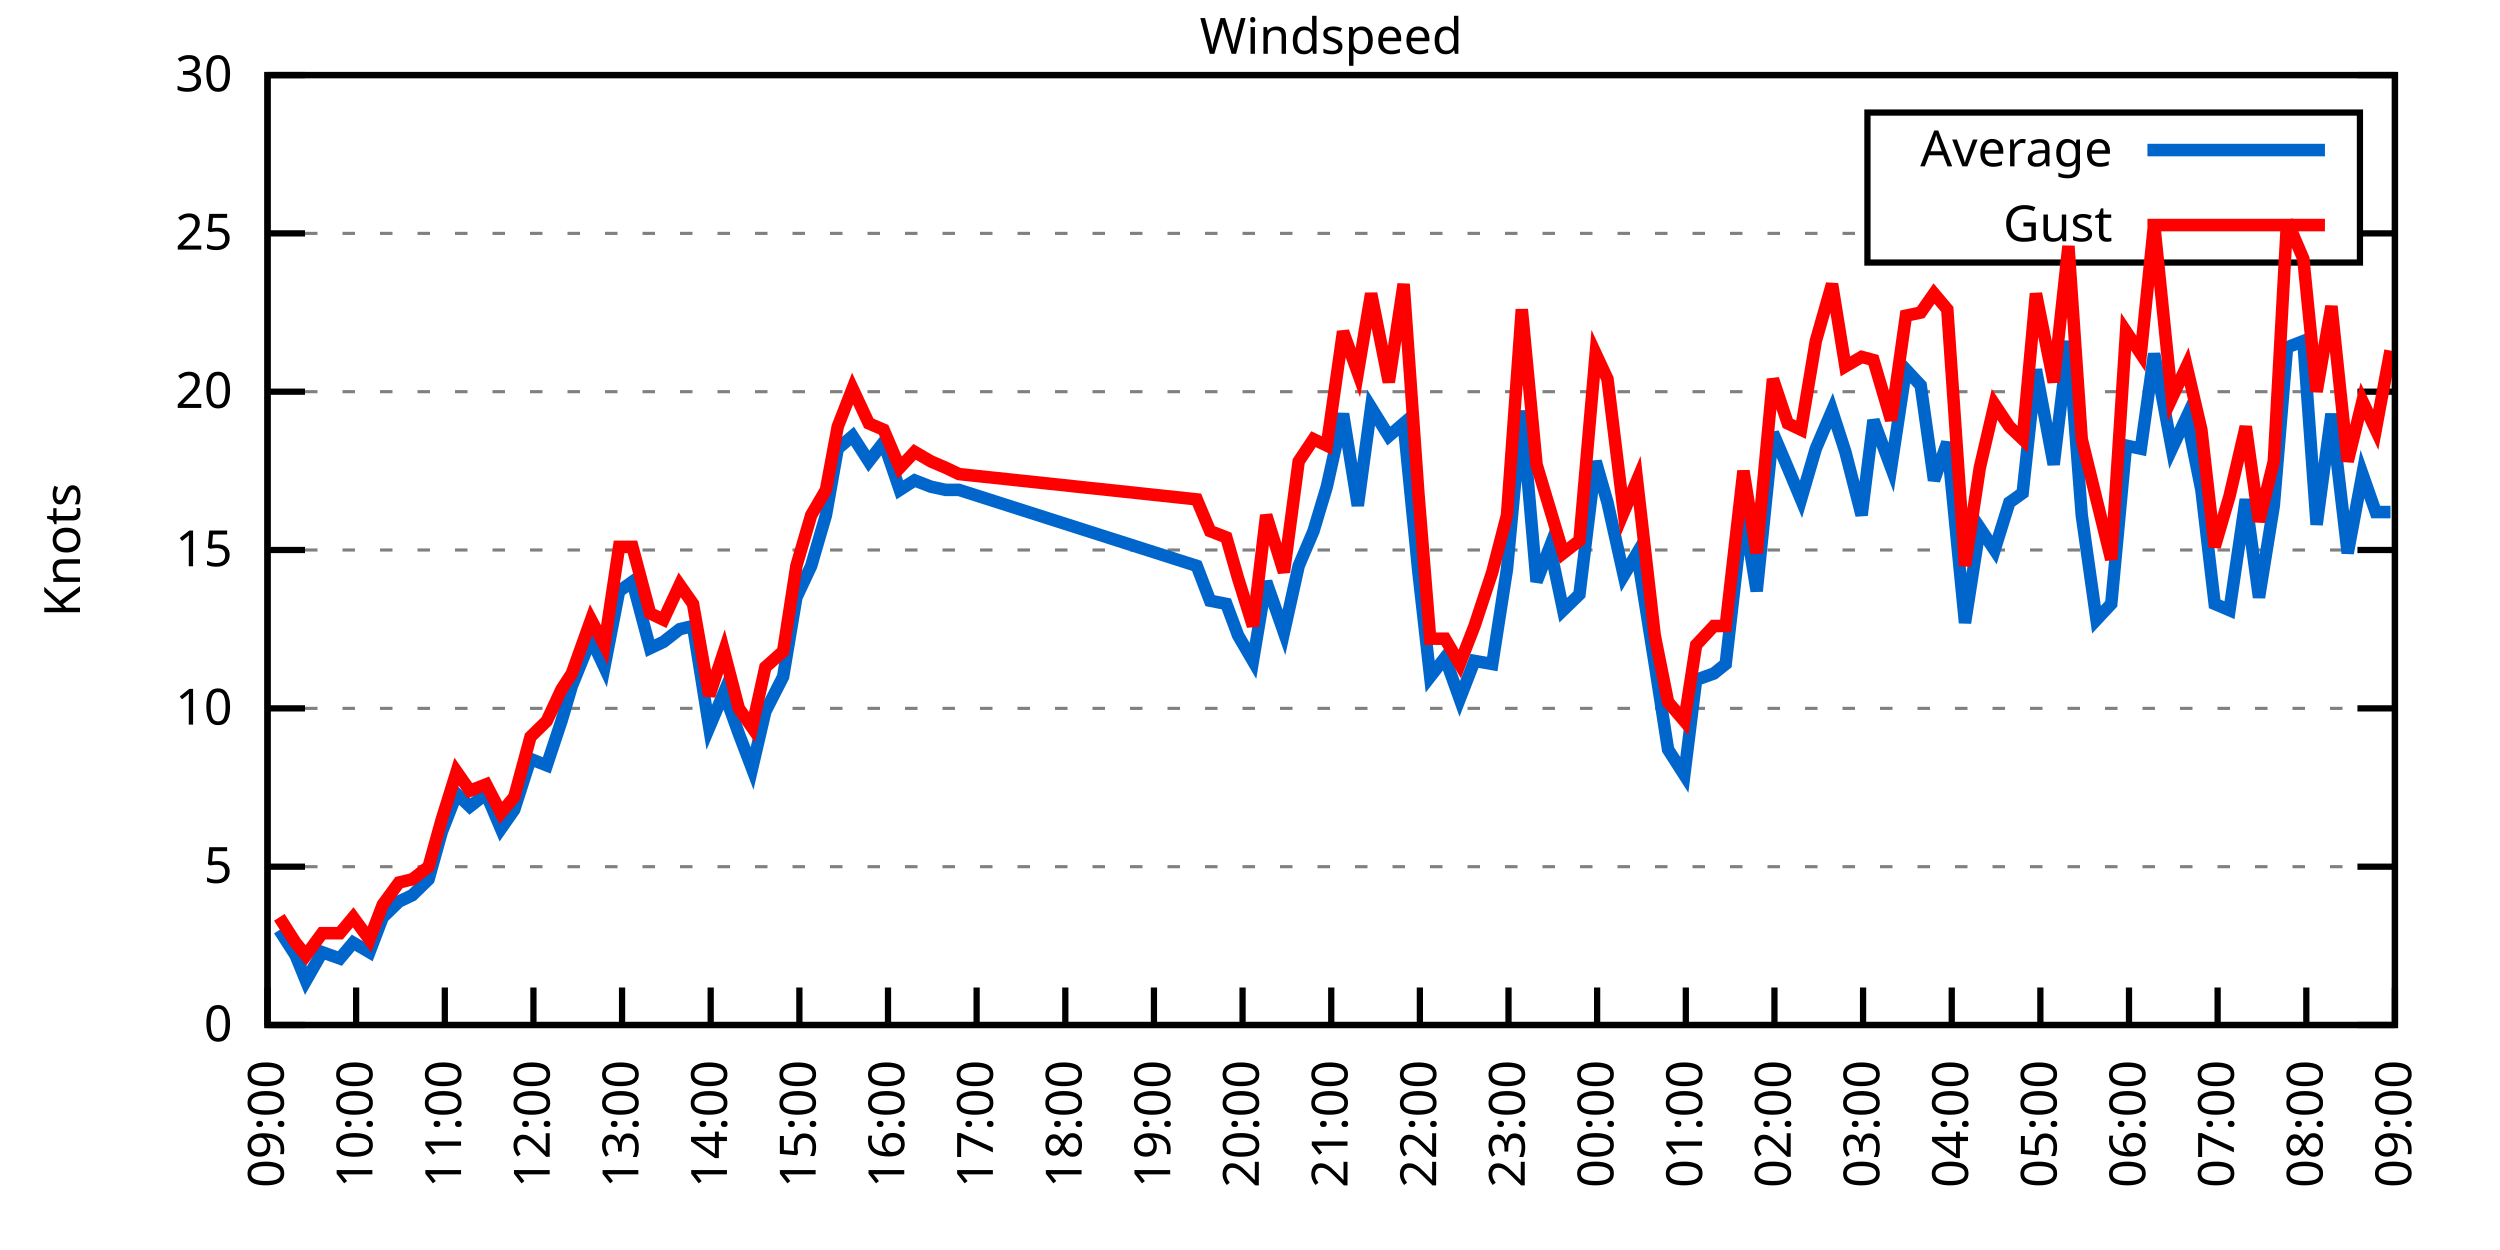
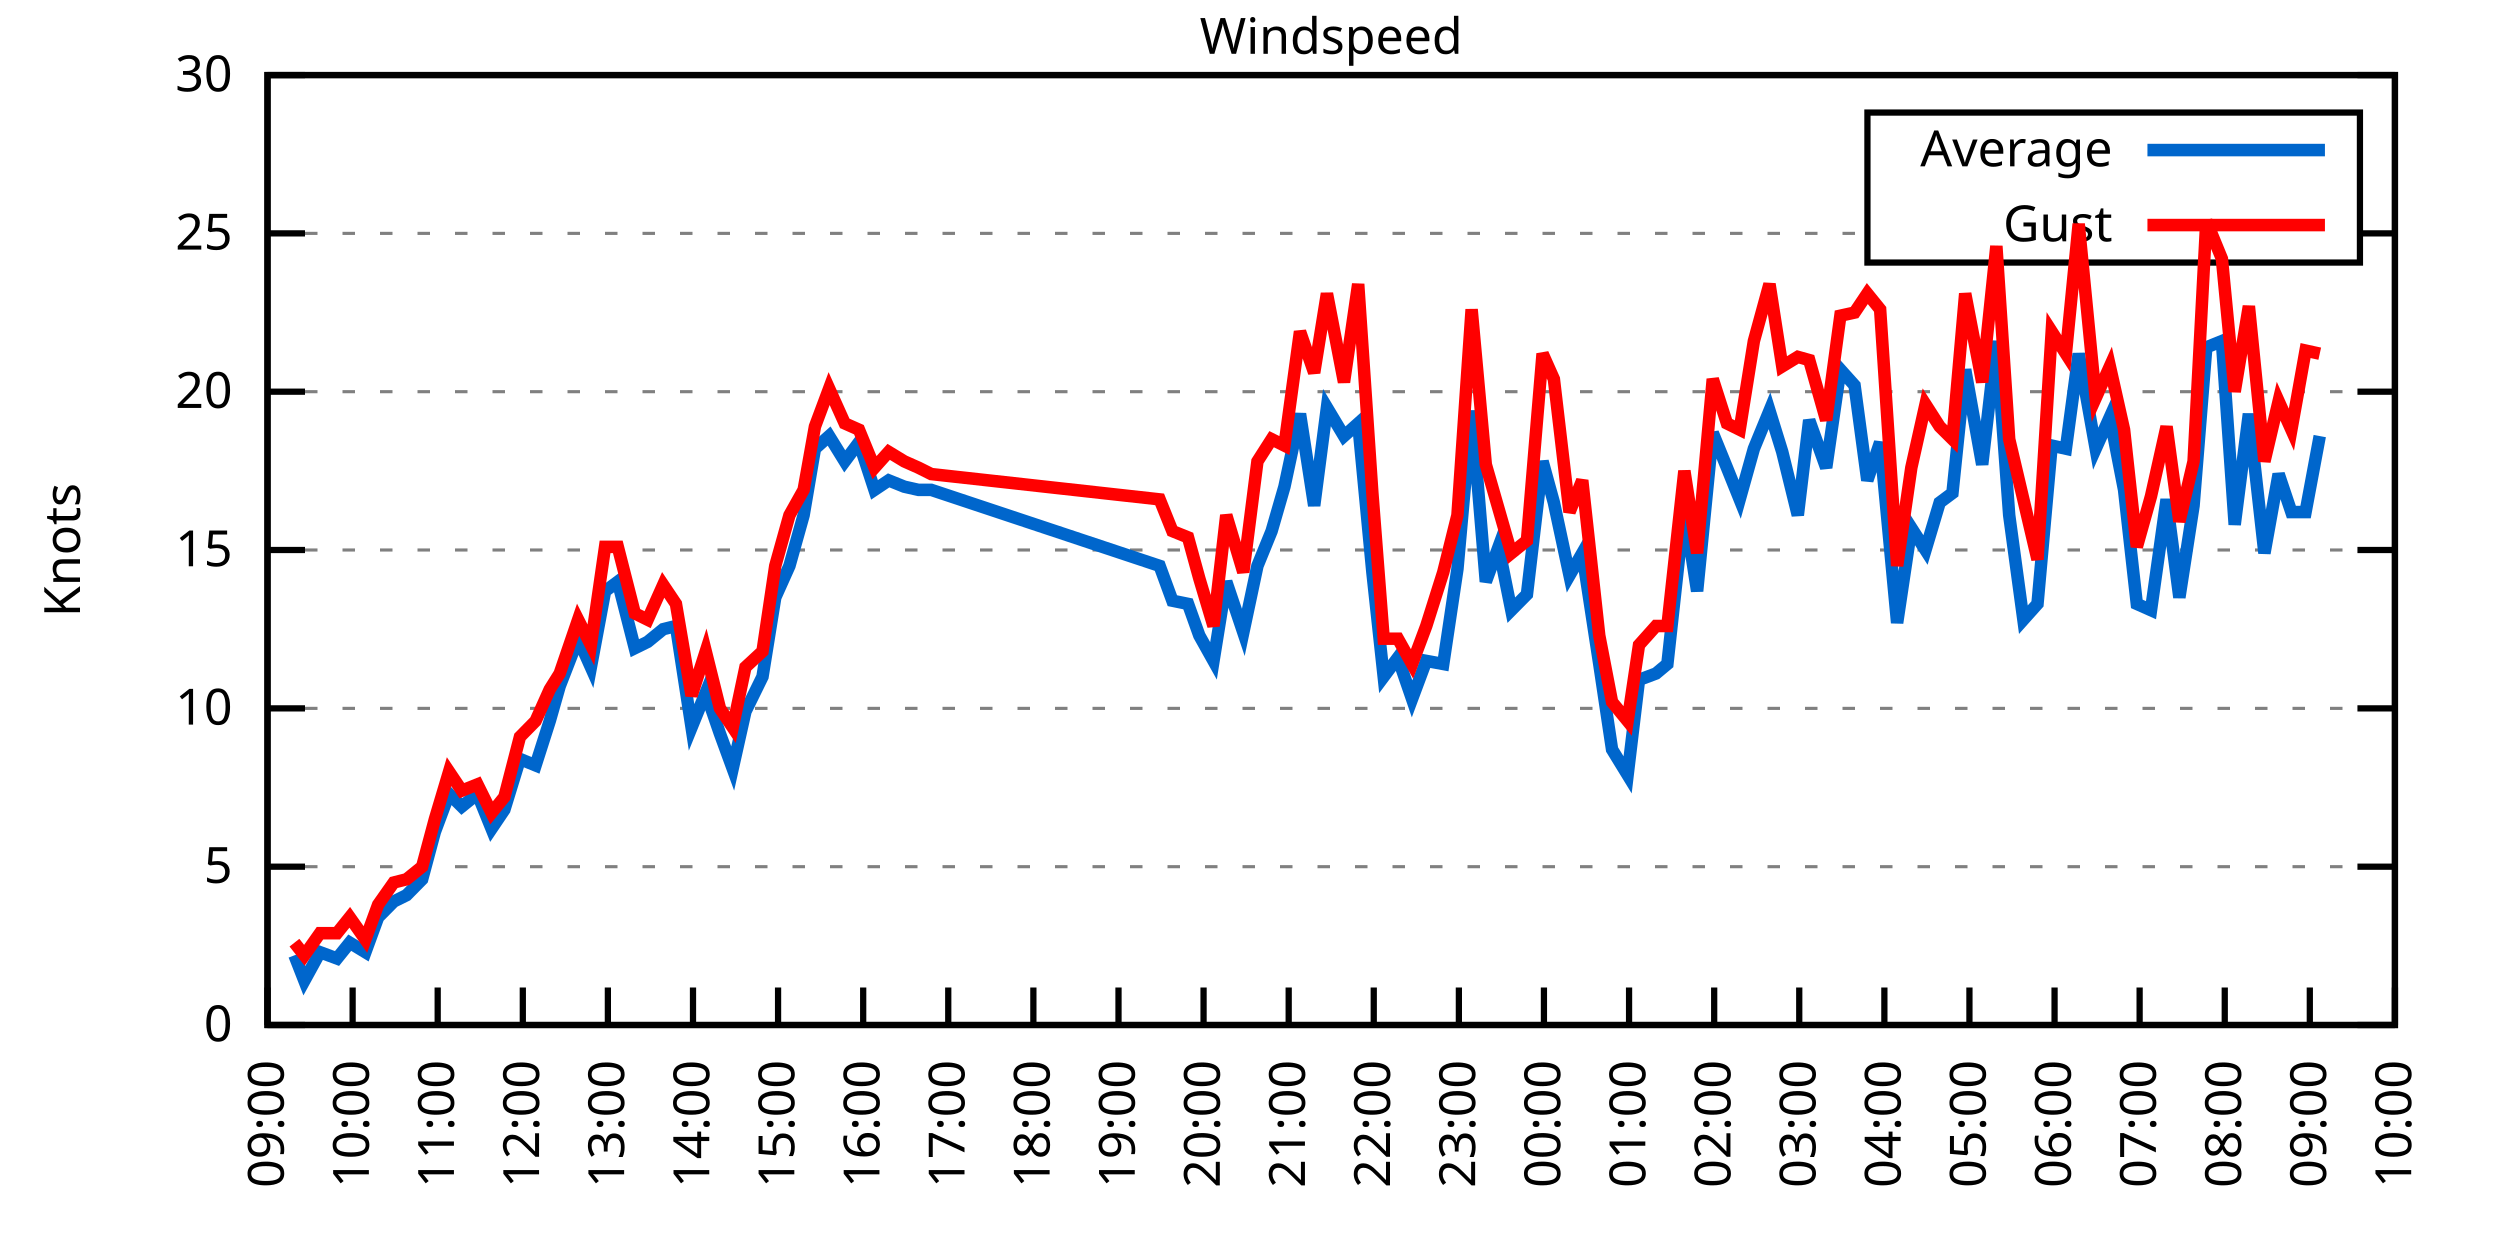
<svg xmlns="http://www.w3.org/2000/svg" xmlns:xlink="http://www.w3.org/1999/xlink" width="400" height="200" viewBox="0 0 400 200">
  <g id="gnuplot_canvas">
    <rect x="0" y="0" width="400" height="200" fill="none" />
    <defs>
      <circle id="gpDot" r="0.5" stroke-width="0.5" stroke="currentColor" />
      <path id="gpPt0" stroke-width="0.333" stroke="currentColor" d="M-1,0 h2 M0,-1 v2" />
      <path id="gpPt1" stroke-width="0.333" stroke="currentColor" d="M-1,-1 L1,1 M1,-1 L-1,1" />
      <path id="gpPt2" stroke-width="0.333" stroke="currentColor" d="M-1,0 L1,0 M0,-1 L0,1 M-1,-1 L1,1 M-1,1 L1,-1" />
      <rect id="gpPt3" stroke-width="0.333" stroke="currentColor" x="-1" y="-1" width="2" height="2" />
      <rect id="gpPt4" stroke-width="0.333" stroke="currentColor" fill="currentColor" x="-1" y="-1" width="2" height="2" />
      <circle id="gpPt5" stroke-width="0.333" stroke="currentColor" cx="0" cy="0" r="1" />
      <use xlink:href="#gpPt5" id="gpPt6" fill="currentColor" stroke="none" />
      <path id="gpPt7" stroke-width="0.333" stroke="currentColor" d="M0,-1.33 L-1.33,0.67 L1.33,0.67 z" />
      <use xlink:href="#gpPt7" id="gpPt8" fill="currentColor" stroke="none" />
      <use xlink:href="#gpPt7" id="gpPt9" stroke="currentColor" transform="rotate(180)" />
      <use xlink:href="#gpPt9" id="gpPt10" fill="currentColor" stroke="none" />
      <use xlink:href="#gpPt3" id="gpPt11" stroke="currentColor" transform="rotate(45)" />
      <use xlink:href="#gpPt11" id="gpPt12" fill="currentColor" stroke="none" />
      <path id="gpPt13" stroke-width="0.333" stroke="currentColor" d="M0,1.330 L1.265,0.411 L0.782,-1.067 L-0.782,-1.076 L-1.265,0.411 z" />
      <use xlink:href="#gpPt13" id="gpPt14" fill="currentColor" stroke="none" />
      <filter id="textbox" filterUnits="objectBoundingBox" x="0" y="0" height="1" width="1">
        <feFlood flood-color="white" flood-opacity="1" result="bgnd" />
        <feComposite in="SourceGraphic" in2="bgnd" operator="atop" />
      </filter>
      <filter id="greybox" filterUnits="objectBoundingBox" x="0" y="0" height="1" width="1">
        <feFlood flood-color="lightgrey" flood-opacity="1" result="grey" />
        <feComposite in="SourceGraphic" in2="grey" operator="atop" />
      </filter>
    </defs>
    <g fill="none" color="white" stroke="currentColor" stroke-width="1.00" stroke-linecap="butt" stroke-linejoin="miter">
</g>
    <g fill="none" color="black" stroke="currentColor" stroke-width="1.00" stroke-linecap="butt" stroke-linejoin="miter">
      <g stroke="none" shape-rendering="crispEdges">
        <polygon fill="rgb(255, 255, 255)" points="42.80,164.00 383.18,164.00 383.18,12.02 42.80,12.02 " />
      </g>
    </g>
    <g fill="none" color="black" stroke="currentColor" stroke-width="1.00" stroke-linecap="butt" stroke-linejoin="miter">
</g>
    <g fill="none" color="black" stroke="black" stroke-width="0.50" stroke-linecap="butt" stroke-linejoin="miter">
</g>
    <g fill="none" color="gray" stroke="currentColor" stroke-width="0.50" stroke-linecap="butt" stroke-linejoin="miter">
      <path stroke="gray" stroke-dasharray="2,4" class="gridline" d="M42.80,164.00 L383.19,164.00  " />
    </g>
    <g fill="none" color="gray" stroke="gray" stroke-width="1.00" stroke-linecap="butt" stroke-linejoin="miter">
</g>
    <g fill="none" color="black" stroke="currentColor" stroke-width="1.00" stroke-linecap="butt" stroke-linejoin="miter">
      <path stroke="black" d="M42.80,164.00 L48.80,164.00 M383.19,164.00 L377.19,164.00  " />
      <g transform="translate(37.20,166.60)" stroke="none" fill="black" font-family="Sans" font-size="8.00" text-anchor="end">
        <text>
          <tspan font-family="Sans"> 0</tspan>
        </text>
      </g>
    </g>
    <g fill="none" color="black" stroke="currentColor" stroke-width="1.00" stroke-linecap="butt" stroke-linejoin="miter">
</g>
    <g fill="none" color="black" stroke="black" stroke-width="0.50" stroke-linecap="butt" stroke-linejoin="miter">
</g>
    <g fill="none" color="gray" stroke="currentColor" stroke-width="0.50" stroke-linecap="butt" stroke-linejoin="miter">
      <path stroke="gray" stroke-dasharray="2,4" class="gridline" d="M42.80,138.67 L383.19,138.67  " />
    </g>
    <g fill="none" color="gray" stroke="gray" stroke-width="1.00" stroke-linecap="butt" stroke-linejoin="miter">
</g>
    <g fill="none" color="black" stroke="currentColor" stroke-width="1.00" stroke-linecap="butt" stroke-linejoin="miter">
      <path stroke="black" d="M42.80,138.67 L48.80,138.67 M383.19,138.67 L377.19,138.67  " />
      <g transform="translate(37.20,141.27)" stroke="none" fill="black" font-family="Sans" font-size="8.00" text-anchor="end">
        <text>
          <tspan font-family="Sans"> 5</tspan>
        </text>
      </g>
    </g>
    <g fill="none" color="black" stroke="currentColor" stroke-width="1.00" stroke-linecap="butt" stroke-linejoin="miter">
</g>
    <g fill="none" color="black" stroke="black" stroke-width="0.50" stroke-linecap="butt" stroke-linejoin="miter">
</g>
    <g fill="none" color="gray" stroke="currentColor" stroke-width="0.50" stroke-linecap="butt" stroke-linejoin="miter">
      <path stroke="gray" stroke-dasharray="2,4" class="gridline" d="M42.80,113.34 L383.19,113.34  " />
    </g>
    <g fill="none" color="gray" stroke="gray" stroke-width="1.00" stroke-linecap="butt" stroke-linejoin="miter">
</g>
    <g fill="none" color="black" stroke="currentColor" stroke-width="1.00" stroke-linecap="butt" stroke-linejoin="miter">
      <path stroke="black" d="M42.80,113.34 L48.80,113.34 M383.19,113.34 L377.19,113.34  " />
      <g transform="translate(37.20,115.94)" stroke="none" fill="black" font-family="Sans" font-size="8.00" text-anchor="end">
        <text>
          <tspan font-family="Sans"> 10</tspan>
        </text>
      </g>
    </g>
    <g fill="none" color="black" stroke="currentColor" stroke-width="1.00" stroke-linecap="butt" stroke-linejoin="miter">
</g>
    <g fill="none" color="black" stroke="black" stroke-width="0.50" stroke-linecap="butt" stroke-linejoin="miter">
</g>
    <g fill="none" color="gray" stroke="currentColor" stroke-width="0.50" stroke-linecap="butt" stroke-linejoin="miter">
      <path stroke="gray" stroke-dasharray="2,4" class="gridline" d="M42.80,88.00 L383.19,88.00  " />
    </g>
    <g fill="none" color="gray" stroke="gray" stroke-width="1.00" stroke-linecap="butt" stroke-linejoin="miter">
</g>
    <g fill="none" color="black" stroke="currentColor" stroke-width="1.00" stroke-linecap="butt" stroke-linejoin="miter">
      <path stroke="black" d="M42.80,88.00 L48.80,88.00 M383.19,88.00 L377.19,88.00  " />
      <g transform="translate(37.20,90.60)" stroke="none" fill="black" font-family="Sans" font-size="8.00" text-anchor="end">
        <text>
          <tspan font-family="Sans"> 15</tspan>
        </text>
      </g>
    </g>
    <g fill="none" color="black" stroke="currentColor" stroke-width="1.00" stroke-linecap="butt" stroke-linejoin="miter">
</g>
    <g fill="none" color="black" stroke="black" stroke-width="0.50" stroke-linecap="butt" stroke-linejoin="miter">
</g>
    <g fill="none" color="gray" stroke="currentColor" stroke-width="0.50" stroke-linecap="butt" stroke-linejoin="miter">
      <path stroke="gray" stroke-dasharray="2,4" class="gridline" d="M42.80,62.67 L383.19,62.67  " />
    </g>
    <g fill="none" color="gray" stroke="gray" stroke-width="1.00" stroke-linecap="butt" stroke-linejoin="miter">
</g>
    <g fill="none" color="black" stroke="currentColor" stroke-width="1.00" stroke-linecap="butt" stroke-linejoin="miter">
      <path stroke="black" d="M42.80,62.67 L48.80,62.67 M383.19,62.67 L377.19,62.67  " />
      <g transform="translate(37.20,65.27)" stroke="none" fill="black" font-family="Sans" font-size="8.00" text-anchor="end">
        <text>
          <tspan font-family="Sans"> 20</tspan>
        </text>
      </g>
    </g>
    <g fill="none" color="black" stroke="currentColor" stroke-width="1.00" stroke-linecap="butt" stroke-linejoin="miter">
</g>
    <g fill="none" color="black" stroke="black" stroke-width="0.50" stroke-linecap="butt" stroke-linejoin="miter">
</g>
    <g fill="none" color="gray" stroke="currentColor" stroke-width="0.50" stroke-linecap="butt" stroke-linejoin="miter">
      <path stroke="gray" stroke-dasharray="2,4" class="gridline" d="M42.80,37.34 L298.79,37.34 M377.59,37.34 L383.19,37.34  " />
    </g>
    <g fill="none" color="gray" stroke="gray" stroke-width="1.00" stroke-linecap="butt" stroke-linejoin="miter">
</g>
    <g fill="none" color="black" stroke="currentColor" stroke-width="1.00" stroke-linecap="butt" stroke-linejoin="miter">
      <path stroke="black" d="M42.80,37.34 L48.80,37.34 M383.19,37.34 L377.19,37.34  " />
      <g transform="translate(37.20,39.94)" stroke="none" fill="black" font-family="Sans" font-size="8.00" text-anchor="end">
        <text>
          <tspan font-family="Sans"> 25</tspan>
        </text>
      </g>
    </g>
    <g fill="none" color="black" stroke="currentColor" stroke-width="1.00" stroke-linecap="butt" stroke-linejoin="miter">
</g>
    <g fill="none" color="black" stroke="black" stroke-width="0.50" stroke-linecap="butt" stroke-linejoin="miter">
</g>
    <g fill="none" color="gray" stroke="currentColor" stroke-width="0.50" stroke-linecap="butt" stroke-linejoin="miter">
      <path stroke="gray" stroke-dasharray="2,4" class="gridline" d="M42.80,12.01 L383.19,12.01  " />
    </g>
    <g fill="none" color="gray" stroke="gray" stroke-width="1.00" stroke-linecap="butt" stroke-linejoin="miter">
</g>
    <g fill="none" color="black" stroke="currentColor" stroke-width="1.00" stroke-linecap="butt" stroke-linejoin="miter">
      <path stroke="black" d="M42.80,12.01 L48.80,12.01 M383.19,12.01 L377.19,12.01  " />
      <g transform="translate(37.20,14.61)" stroke="none" fill="black" font-family="Sans" font-size="8.00" text-anchor="end">
        <text>
          <tspan font-family="Sans"> 30</tspan>
        </text>
      </g>
    </g>
    <g fill="none" color="black" stroke="currentColor" stroke-width="1.00" stroke-linecap="butt" stroke-linejoin="miter">
      <path stroke="black" d="M42.80,164.00 L42.80,158.00  " />
      <g transform="translate(45.40,169.60) rotate(270.00)" stroke="none" fill="black" font-family="Sans" font-size="8.00" text-anchor="end">
        <text>
          <tspan font-family="Sans">09:00</tspan>
        </text>
      </g>
    </g>
    <g fill="none" color="black" stroke="currentColor" stroke-width="1.00" stroke-linecap="butt" stroke-linejoin="miter">
-       <path stroke="black" d="M56.98,164.00 L56.98,158.00  " />
-       <g transform="translate(59.58,169.60) rotate(270.00)" stroke="none" fill="black" font-family="Sans" font-size="8.00" text-anchor="end">
+       <path stroke="black" d="M56.42,164.00 L56.42,158.00  " />
+       <g transform="translate(59.02,169.60) rotate(270.00)" stroke="none" fill="black" font-family="Sans" font-size="8.00" text-anchor="end">
        <text>
          <tspan font-family="Sans">10:00</tspan>
        </text>
      </g>
    </g>
    <g fill="none" color="black" stroke="currentColor" stroke-width="1.00" stroke-linecap="butt" stroke-linejoin="miter">
-       <path stroke="black" d="M71.17,164.00 L71.17,158.00  " />
-       <g transform="translate(73.77,169.60) rotate(270.00)" stroke="none" fill="black" font-family="Sans" font-size="8.00" text-anchor="end">
+       <path stroke="black" d="M70.03,164.00 L70.03,158.00  " />
+       <g transform="translate(72.63,169.60) rotate(270.00)" stroke="none" fill="black" font-family="Sans" font-size="8.00" text-anchor="end">
        <text>
          <tspan font-family="Sans">11:00</tspan>
        </text>
      </g>
    </g>
    <g fill="none" color="black" stroke="currentColor" stroke-width="1.00" stroke-linecap="butt" stroke-linejoin="miter">
-       <path stroke="black" d="M85.35,164.00 L85.35,158.00  " />
-       <g transform="translate(87.95,169.60) rotate(270.00)" stroke="none" fill="black" font-family="Sans" font-size="8.00" text-anchor="end">
+       <path stroke="black" d="M83.65,164.00 L83.65,158.00  " />
+       <g transform="translate(86.25,169.60) rotate(270.00)" stroke="none" fill="black" font-family="Sans" font-size="8.00" text-anchor="end">
        <text>
          <tspan font-family="Sans">12:00</tspan>
        </text>
      </g>
    </g>
    <g fill="none" color="black" stroke="currentColor" stroke-width="1.00" stroke-linecap="butt" stroke-linejoin="miter">
-       <path stroke="black" d="M99.53,164.00 L99.53,158.00  " />
-       <g transform="translate(102.13,169.60) rotate(270.00)" stroke="none" fill="black" font-family="Sans" font-size="8.00" text-anchor="end">
+       <path stroke="black" d="M97.26,164.00 L97.26,158.00  " />
+       <g transform="translate(99.86,169.60) rotate(270.00)" stroke="none" fill="black" font-family="Sans" font-size="8.00" text-anchor="end">
        <text>
          <tspan font-family="Sans">13:00</tspan>
        </text>
      </g>
    </g>
    <g fill="none" color="black" stroke="currentColor" stroke-width="1.00" stroke-linecap="butt" stroke-linejoin="miter">
-       <path stroke="black" d="M113.71,164.00 L113.71,158.00  " />
-       <g transform="translate(116.31,169.60) rotate(270.00)" stroke="none" fill="black" font-family="Sans" font-size="8.00" text-anchor="end">
+       <path stroke="black" d="M110.88,164.00 L110.88,158.00  " />
+       <g transform="translate(113.48,169.60) rotate(270.00)" stroke="none" fill="black" font-family="Sans" font-size="8.00" text-anchor="end">
        <text>
          <tspan font-family="Sans">14:00</tspan>
        </text>
      </g>
    </g>
    <g fill="none" color="black" stroke="currentColor" stroke-width="1.00" stroke-linecap="butt" stroke-linejoin="miter">
-       <path stroke="black" d="M127.90,164.00 L127.90,158.00  " />
-       <g transform="translate(130.50,169.60) rotate(270.00)" stroke="none" fill="black" font-family="Sans" font-size="8.00" text-anchor="end">
+       <path stroke="black" d="M124.49,164.00 L124.49,158.00  " />
+       <g transform="translate(127.09,169.60) rotate(270.00)" stroke="none" fill="black" font-family="Sans" font-size="8.00" text-anchor="end">
        <text>
          <tspan font-family="Sans">15:00</tspan>
        </text>
      </g>
    </g>
    <g fill="none" color="black" stroke="currentColor" stroke-width="1.00" stroke-linecap="butt" stroke-linejoin="miter">
-       <path stroke="black" d="M142.08,164.00 L142.08,158.00  " />
-       <g transform="translate(144.68,169.60) rotate(270.00)" stroke="none" fill="black" font-family="Sans" font-size="8.00" text-anchor="end">
+       <path stroke="black" d="M138.11,164.00 L138.11,158.00  " />
+       <g transform="translate(140.71,169.60) rotate(270.00)" stroke="none" fill="black" font-family="Sans" font-size="8.00" text-anchor="end">
        <text>
          <tspan font-family="Sans">16:00</tspan>
        </text>
      </g>
    </g>
    <g fill="none" color="black" stroke="currentColor" stroke-width="1.00" stroke-linecap="butt" stroke-linejoin="miter">
-       <path stroke="black" d="M156.26,164.00 L156.26,158.00  " />
-       <g transform="translate(158.86,169.60) rotate(270.00)" stroke="none" fill="black" font-family="Sans" font-size="8.00" text-anchor="end">
+       <path stroke="black" d="M151.72,164.00 L151.72,158.00  " />
+       <g transform="translate(154.32,169.60) rotate(270.00)" stroke="none" fill="black" font-family="Sans" font-size="8.00" text-anchor="end">
        <text>
          <tspan font-family="Sans">17:00</tspan>
        </text>
      </g>
    </g>
    <g fill="none" color="black" stroke="currentColor" stroke-width="1.00" stroke-linecap="butt" stroke-linejoin="miter">
-       <path stroke="black" d="M170.45,164.00 L170.45,158.00  " />
-       <g transform="translate(173.05,169.60) rotate(270.00)" stroke="none" fill="black" font-family="Sans" font-size="8.00" text-anchor="end">
+       <path stroke="black" d="M165.34,164.00 L165.34,158.00  " />
+       <g transform="translate(167.94,169.60) rotate(270.00)" stroke="none" fill="black" font-family="Sans" font-size="8.00" text-anchor="end">
        <text>
          <tspan font-family="Sans">18:00</tspan>
        </text>
      </g>
    </g>
    <g fill="none" color="black" stroke="currentColor" stroke-width="1.00" stroke-linecap="butt" stroke-linejoin="miter">
-       <path stroke="black" d="M184.63,164.00 L184.63,158.00  " />
-       <g transform="translate(187.23,169.60) rotate(270.00)" stroke="none" fill="black" font-family="Sans" font-size="8.00" text-anchor="end">
+       <path stroke="black" d="M178.96,164.00 L178.96,158.00  " />
+       <g transform="translate(181.56,169.60) rotate(270.00)" stroke="none" fill="black" font-family="Sans" font-size="8.00" text-anchor="end">
        <text>
          <tspan font-family="Sans">19:00</tspan>
        </text>
      </g>
    </g>
    <g fill="none" color="black" stroke="currentColor" stroke-width="1.00" stroke-linecap="butt" stroke-linejoin="miter">
-       <path stroke="black" d="M198.81,164.00 L198.81,158.00  " />
-       <g transform="translate(201.41,169.60) rotate(270.00)" stroke="none" fill="black" font-family="Sans" font-size="8.00" text-anchor="end">
+       <path stroke="black" d="M192.57,164.00 L192.57,158.00  " />
+       <g transform="translate(195.17,169.60) rotate(270.00)" stroke="none" fill="black" font-family="Sans" font-size="8.00" text-anchor="end">
        <text>
          <tspan font-family="Sans">20:00</tspan>
        </text>
      </g>
    </g>
    <g fill="none" color="black" stroke="currentColor" stroke-width="1.00" stroke-linecap="butt" stroke-linejoin="miter">
-       <path stroke="black" d="M213.00,164.00 L213.00,158.00  " />
-       <g transform="translate(215.60,169.60) rotate(270.00)" stroke="none" fill="black" font-family="Sans" font-size="8.00" text-anchor="end">
+       <path stroke="black" d="M206.19,164.00 L206.19,158.00  " />
+       <g transform="translate(208.79,169.60) rotate(270.00)" stroke="none" fill="black" font-family="Sans" font-size="8.00" text-anchor="end">
        <text>
          <tspan font-family="Sans">21:00</tspan>
        </text>
      </g>
    </g>
    <g fill="none" color="black" stroke="currentColor" stroke-width="1.00" stroke-linecap="butt" stroke-linejoin="miter">
-       <path stroke="black" d="M227.18,164.00 L227.18,158.00  " />
-       <g transform="translate(229.78,169.60) rotate(270.00)" stroke="none" fill="black" font-family="Sans" font-size="8.00" text-anchor="end">
+       <path stroke="black" d="M219.80,164.00 L219.80,158.00  " />
+       <g transform="translate(222.40,169.60) rotate(270.00)" stroke="none" fill="black" font-family="Sans" font-size="8.00" text-anchor="end">
        <text>
          <tspan font-family="Sans">22:00</tspan>
        </text>
      </g>
    </g>
    <g fill="none" color="black" stroke="currentColor" stroke-width="1.00" stroke-linecap="butt" stroke-linejoin="miter">
-       <path stroke="black" d="M241.36,164.00 L241.36,158.00  " />
-       <g transform="translate(243.96,169.60) rotate(270.00)" stroke="none" fill="black" font-family="Sans" font-size="8.00" text-anchor="end">
+       <path stroke="black" d="M233.42,164.00 L233.42,158.00  " />
+       <g transform="translate(236.02,169.60) rotate(270.00)" stroke="none" fill="black" font-family="Sans" font-size="8.00" text-anchor="end">
        <text>
          <tspan font-family="Sans">23:00</tspan>
        </text>
      </g>
    </g>
    <g fill="none" color="black" stroke="currentColor" stroke-width="1.00" stroke-linecap="butt" stroke-linejoin="miter">
-       <path stroke="black" d="M255.54,164.00 L255.54,158.00  " />
-       <g transform="translate(258.14,169.60) rotate(270.00)" stroke="none" fill="black" font-family="Sans" font-size="8.00" text-anchor="end">
+       <path stroke="black" d="M247.03,164.00 L247.03,158.00  " />
+       <g transform="translate(249.63,169.60) rotate(270.00)" stroke="none" fill="black" font-family="Sans" font-size="8.00" text-anchor="end">
        <text>
          <tspan font-family="Sans">00:00</tspan>
        </text>
      </g>
    </g>
    <g fill="none" color="black" stroke="currentColor" stroke-width="1.00" stroke-linecap="butt" stroke-linejoin="miter">
-       <path stroke="black" d="M269.73,164.00 L269.73,158.00  " />
-       <g transform="translate(272.33,169.60) rotate(270.00)" stroke="none" fill="black" font-family="Sans" font-size="8.00" text-anchor="end">
+       <path stroke="black" d="M260.65,164.00 L260.65,158.00  " />
+       <g transform="translate(263.25,169.60) rotate(270.00)" stroke="none" fill="black" font-family="Sans" font-size="8.00" text-anchor="end">
        <text>
          <tspan font-family="Sans">01:00</tspan>
        </text>
      </g>
    </g>
    <g fill="none" color="black" stroke="currentColor" stroke-width="1.00" stroke-linecap="butt" stroke-linejoin="miter">
-       <path stroke="black" d="M283.91,164.00 L283.91,158.00  " />
-       <g transform="translate(286.51,169.60) rotate(270.00)" stroke="none" fill="black" font-family="Sans" font-size="8.00" text-anchor="end">
+       <path stroke="black" d="M274.27,164.00 L274.27,158.00  " />
+       <g transform="translate(276.87,169.60) rotate(270.00)" stroke="none" fill="black" font-family="Sans" font-size="8.00" text-anchor="end">
        <text>
          <tspan font-family="Sans">02:00</tspan>
        </text>
      </g>
    </g>
    <g fill="none" color="black" stroke="currentColor" stroke-width="1.00" stroke-linecap="butt" stroke-linejoin="miter">
-       <path stroke="black" d="M298.09,164.00 L298.09,158.00  " />
-       <g transform="translate(300.69,169.60) rotate(270.00)" stroke="none" fill="black" font-family="Sans" font-size="8.00" text-anchor="end">
+       <path stroke="black" d="M287.88,164.00 L287.88,158.00  " />
+       <g transform="translate(290.48,169.60) rotate(270.00)" stroke="none" fill="black" font-family="Sans" font-size="8.00" text-anchor="end">
        <text>
          <tspan font-family="Sans">03:00</tspan>
        </text>
      </g>
    </g>
    <g fill="none" color="black" stroke="currentColor" stroke-width="1.00" stroke-linecap="butt" stroke-linejoin="miter">
-       <path stroke="black" d="M312.28,164.00 L312.28,158.00  " />
-       <g transform="translate(314.88,169.60) rotate(270.00)" stroke="none" fill="black" font-family="Sans" font-size="8.00" text-anchor="end">
+       <path stroke="black" d="M301.50,164.00 L301.50,158.00  " />
+       <g transform="translate(304.10,169.60) rotate(270.00)" stroke="none" fill="black" font-family="Sans" font-size="8.00" text-anchor="end">
        <text>
          <tspan font-family="Sans">04:00</tspan>
        </text>
      </g>
    </g>
    <g fill="none" color="black" stroke="currentColor" stroke-width="1.00" stroke-linecap="butt" stroke-linejoin="miter">
-       <path stroke="black" d="M326.46,164.00 L326.46,158.00  " />
-       <g transform="translate(329.06,169.60) rotate(270.00)" stroke="none" fill="black" font-family="Sans" font-size="8.00" text-anchor="end">
+       <path stroke="black" d="M315.11,164.00 L315.11,158.00  " />
+       <g transform="translate(317.71,169.60) rotate(270.00)" stroke="none" fill="black" font-family="Sans" font-size="8.00" text-anchor="end">
        <text>
          <tspan font-family="Sans">05:00</tspan>
        </text>
      </g>
    </g>
    <g fill="none" color="black" stroke="currentColor" stroke-width="1.00" stroke-linecap="butt" stroke-linejoin="miter">
-       <path stroke="black" d="M340.64,164.00 L340.64,158.00  " />
-       <g transform="translate(343.24,169.60) rotate(270.00)" stroke="none" fill="black" font-family="Sans" font-size="8.00" text-anchor="end">
+       <path stroke="black" d="M328.73,164.00 L328.73,158.00  " />
+       <g transform="translate(331.33,169.60) rotate(270.00)" stroke="none" fill="black" font-family="Sans" font-size="8.00" text-anchor="end">
        <text>
          <tspan font-family="Sans">06:00</tspan>
        </text>
      </g>
    </g>
    <g fill="none" color="black" stroke="currentColor" stroke-width="1.00" stroke-linecap="butt" stroke-linejoin="miter">
-       <path stroke="black" d="M354.82,164.00 L354.82,158.00  " />
-       <g transform="translate(357.42,169.60) rotate(270.00)" stroke="none" fill="black" font-family="Sans" font-size="8.00" text-anchor="end">
+       <path stroke="black" d="M342.34,164.00 L342.34,158.00  " />
+       <g transform="translate(344.94,169.60) rotate(270.00)" stroke="none" fill="black" font-family="Sans" font-size="8.00" text-anchor="end">
        <text>
          <tspan font-family="Sans">07:00</tspan>
        </text>
      </g>
    </g>
    <g fill="none" color="black" stroke="currentColor" stroke-width="1.00" stroke-linecap="butt" stroke-linejoin="miter">
-       <path stroke="black" d="M369.01,164.00 L369.01,158.00  " />
-       <g transform="translate(371.61,169.60) rotate(270.00)" stroke="none" fill="black" font-family="Sans" font-size="8.00" text-anchor="end">
+       <path stroke="black" d="M355.96,164.00 L355.96,158.00  " />
+       <g transform="translate(358.56,169.60) rotate(270.00)" stroke="none" fill="black" font-family="Sans" font-size="8.00" text-anchor="end">
        <text>
          <tspan font-family="Sans">08:00</tspan>
+         </text>
+       </g>
+     </g>
+     <g fill="none" color="black" stroke="currentColor" stroke-width="1.00" stroke-linecap="butt" stroke-linejoin="miter">
+       <path stroke="black" d="M369.57,164.00 L369.57,158.00  " />
+       <g transform="translate(372.17,169.60) rotate(270.00)" stroke="none" fill="black" font-family="Sans" font-size="8.00" text-anchor="end">
+         <text>
+           <tspan font-family="Sans">09:00</tspan>
        </text>
      </g>
    </g>
    <g fill="none" color="black" stroke="currentColor" stroke-width="1.00" stroke-linecap="butt" stroke-linejoin="miter">
      <path stroke="black" d="M383.19,164.00 L383.19,158.00  " />
      <g transform="translate(385.79,169.60) rotate(270.00)" stroke="none" fill="black" font-family="Sans" font-size="8.00" text-anchor="end">
        <text>
-           <tspan font-family="Sans">09:00</tspan>
+           <tspan font-family="Sans">10:00</tspan>
        </text>
      </g>
    </g>
    <g fill="none" color="black" stroke="currentColor" stroke-width="1.00" stroke-linecap="butt" stroke-linejoin="miter">
</g>
    <g fill="none" color="black" stroke="currentColor" stroke-width="1.00" stroke-linecap="butt" stroke-linejoin="miter">
      <path stroke="black" d="M42.80,12.01 L42.80,164.00 L383.19,164.00 L383.19,12.01 L42.80,12.01 Z  " />
    </g>
    <g fill="none" color="black" stroke="currentColor" stroke-width="1.00" stroke-linecap="butt" stroke-linejoin="miter">
</g>
    <g fill="none" color="black" stroke="currentColor" stroke-width="1.00" stroke-linecap="butt" stroke-linejoin="miter">
      <path stroke="black" d="M298.79,42.01 L298.79,18.01 L377.59,18.01 L377.59,42.01 L298.79,42.01 Z  " />
    </g>
    <g id="Windspeed_plot_1">
      <g fill="none" color="white" stroke="black" stroke-width="2.00" stroke-linecap="butt" stroke-linejoin="miter">
</g>
      <g fill="none" color="black" stroke="currentColor" stroke-width="2.00" stroke-linecap="butt" stroke-linejoin="miter">
        <g transform="translate(337.99,26.61)" stroke="none" fill="black" font-family="Sans" font-size="8.00" text-anchor="end">
          <text>
            <tspan font-family="Sans">Average</tspan>
          </text>
        </g>
      </g>
      <g fill="none" color="black" stroke="currentColor" stroke-width="2.00" stroke-linecap="butt" stroke-linejoin="miter">
-         <path stroke="rgb(  0, 102, 204)" d="M343.59,24.01 L371.99,24.01 M44.69,148.80 L47.29,152.85 L48.95,156.91 L51.55,152.35 L54.38,153.36 L56.51,150.83   L59.11,152.35 L61.24,146.77 L63.84,144.24 L65.97,143.23 L68.57,140.69 L70.69,133.10 L73.06,127.02 L75.18,129.04   L77.78,127.02 L80.15,132.59 L82.28,129.55 L84.88,121.44 L87.48,122.46 L89.84,115.36 L91.49,109.79 L94.57,102.19   L96.70,106.75 L99.06,94.59 L101.19,93.07 L104.02,103.71 L106.15,102.70 L108.75,100.67 L110.88,100.16 L113.48,116.38   L115.84,110.80 L118.21,117.39 L120.33,122.96 L122.46,113.84 L125.30,108.27 L127.42,95.60 L129.79,90.54 L132.15,82.43   L134.04,71.79 L136.41,69.77 L139.01,73.82 L141.37,70.78 L143.97,78.38 L146.34,76.86 L148.94,77.87 L151.30,78.38   L153.43,78.38 L191.48,90.54 L193.61,96.11 L196.21,96.62 L198.10,101.68 L200.47,105.74 L202.59,93.07 L205.43,101.18   L207.79,90.54 L210.16,84.97 L212.29,77.87 L214.89,66.22 L217.25,80.91 L219.38,65.21 L222.21,69.77 L224.58,67.74   L226.94,91.55 L228.83,108.27 L231.20,105.23 L233.56,111.82 L235.92,105.74 L238.76,106.24 L241.12,91.04 L243.49,65.71   L245.85,93.07 L247.98,87.50 L250.11,97.63 L252.71,95.10 L255.31,73.82 L257.20,80.41 L259.80,92.06 L261.93,88.51   L264.76,106.24 L266.89,119.92 L269.49,123.98 L271.38,108.78 L274.22,107.76 L276.11,106.24 L278.95,81.42 L281.07,94.59   L283.67,69.26 L286.04,74.83 L288.16,79.90 L290.53,71.79 L293.13,65.71 L295.26,72.30 L297.86,82.43 L299.75,67.23   L302.58,74.83 L304.95,59.13 L307.31,61.66 L309.44,76.86 L311.57,70.78 L314.40,99.66 L316.77,84.46 L319.13,88.00   L321.49,80.41 L323.62,78.89 L325.75,59.13 L328.59,74.33 L330.95,54.57 L333.08,82.43 L335.44,99.15 L337.80,96.62   L340.17,71.29 L342.53,71.79 L344.66,56.59 L347.50,71.79 L349.86,66.73 L352.22,78.38 L354.35,96.62 L356.72,97.63   L359.32,79.90 L361.44,95.60 L363.81,80.91 L365.93,55.58 L368.53,54.57 L370.66,83.95 L373.03,66.22 L375.63,88.51   L377.99,75.85 L380.12,81.93 L382.48,81.93  " />
+         <path stroke="rgb(  0, 102, 204)" d="M343.59,24.01 L371.99,24.01 M47.11,152.85 L48.70,156.91 L51.20,152.35 L53.92,153.36 L55.96,150.83 L58.46,152.35   L60.50,146.77 L63.00,144.24 L65.04,143.23 L67.54,140.69 L69.58,133.10 L71.85,127.02 L73.89,129.04 L76.39,127.02   L78.65,132.59 L80.70,129.55 L83.19,121.44 L85.69,122.46 L87.96,115.36 L89.55,109.79 L92.50,102.19 L94.54,106.75   L96.81,94.59 L98.85,93.07 L101.57,103.71 L103.62,102.70 L106.11,100.67 L108.15,100.16 L110.65,116.38 L112.92,110.80   L115.19,117.39 L117.23,122.96 L119.27,113.84 L122.00,108.27 L124.04,95.60 L126.31,90.54 L128.58,82.43 L130.39,71.79   L132.66,69.77 L135.16,73.82 L137.43,70.78 L139.92,78.38 L142.19,76.86 L144.69,77.87 L146.96,78.38 L149.00,78.38   L185.54,90.54 L187.58,96.11 L190.08,96.62 L191.89,101.68 L194.16,105.74 L196.20,93.07 L198.93,101.18 L201.19,90.54   L203.46,84.97 L205.51,77.87 L208.00,66.22 L210.27,80.91 L212.31,65.21 L215.04,69.77 L217.31,67.74 L219.58,91.55   L221.39,108.27 L223.66,105.23 L225.93,111.82 L228.20,105.74 L230.92,106.24 L233.19,91.04 L235.46,65.71 L237.73,93.07   L239.77,87.50 L241.81,97.63 L244.31,95.10 L246.81,73.82 L248.62,80.41 L251.12,92.06 L253.16,88.51 L255.88,106.24   L257.93,119.92 L260.42,123.98 L262.24,108.78 L264.96,107.76 L266.78,106.24 L269.50,81.42 L271.54,94.59 L274.04,69.26   L276.31,74.83 L278.35,79.90 L280.62,71.79 L283.12,65.71 L285.16,72.30 L287.65,82.43 L289.47,67.23 L292.19,74.83   L294.46,59.13 L296.73,61.66 L298.77,76.86 L300.82,70.78 L303.54,99.66 L305.81,84.46 L308.08,88.00 L310.35,80.41   L312.39,78.89 L314.43,59.13 L317.15,74.33 L319.42,54.57 L321.47,82.43 L323.74,99.15 L326.00,96.62 L328.27,71.29   L330.54,71.79 L332.59,56.59 L335.31,71.79 L337.58,66.73 L339.85,78.38 L341.89,96.62 L344.16,97.63 L346.65,79.90   L348.70,95.60 L350.97,80.91 L353.01,55.58 L355.50,54.57 L357.55,83.95 L359.82,66.22 L362.31,88.51 L364.58,75.85   L366.62,81.93 L368.89,81.93 L371.16,69.77  " />
      </g>
    </g>
    <g id="Windspeed_plot_2">
      <g fill="none" color="black" stroke="currentColor" stroke-width="2.00" stroke-linecap="butt" stroke-linejoin="miter">
        <g transform="translate(337.99,38.61)" stroke="none" fill="black" font-family="Sans" font-size="8.00" text-anchor="end">
          <text>
            <tspan font-family="Sans">Gust</tspan>
          </text>
        </g>
      </g>
      <g fill="none" color="black" stroke="currentColor" stroke-width="2.00" stroke-linecap="butt" stroke-linejoin="miter">
-         <path stroke="rgb(255,   0,   0)" d="M343.59,36.01 L371.99,36.01 M44.69,146.77 L47.29,150.83 L48.95,152.85 L51.55,149.31 L54.38,149.31 L56.51,146.77   L59.11,150.32 L61.24,144.75 L63.84,141.20 L65.97,140.69 L68.57,138.67 L70.69,131.07 L73.06,123.47 L75.18,126.51   L77.78,125.50 L80.15,130.06 L82.28,127.52 L84.88,117.90 L87.48,115.36 L89.84,110.30 L91.49,107.76 L94.57,99.15   L96.70,103.20 L99.06,87.50 L101.19,87.50 L104.02,98.14 L106.15,99.15 L108.75,93.58 L110.88,96.62 L113.48,111.31   L115.84,104.22 L118.21,113.34 L120.33,116.38 L122.46,106.75 L125.30,104.22 L127.42,90.54 L129.79,82.43 L132.15,78.38   L134.04,68.25 L136.41,62.17 L139.01,67.74 L141.37,68.75 L143.97,74.83 L146.34,72.30 L148.94,73.82 L151.30,74.83   L153.43,75.85 L191.48,79.90 L193.61,84.97 L196.21,85.98 L198.10,92.56 L200.47,100.16 L202.59,82.43 L205.43,91.55   L207.79,73.82 L210.16,70.27 L212.29,71.29 L214.89,53.05 L217.25,59.63 L219.38,46.97 L222.21,61.15 L224.58,45.45   L226.94,78.89 L228.83,102.19 L231.20,102.19 L233.56,106.24 L235.92,100.16 L238.76,91.55 L241.12,82.43 L243.49,49.50   L245.85,74.33 L247.98,81.42 L250.11,88.51 L252.71,86.49 L255.31,56.59 L257.20,60.65 L259.80,81.93 L261.93,76.86   L264.76,101.68 L266.89,112.32 L269.49,115.36 L271.38,103.20 L274.22,100.16 L276.11,100.16 L278.95,75.34 L281.07,88.51   L283.67,60.65 L286.04,67.74 L288.16,68.75 L290.53,54.57 L293.13,45.45 L295.26,58.62 L297.86,57.10 L299.75,57.61   L302.58,67.23 L304.95,50.51 L307.31,50.01 L309.44,46.97 L311.57,49.50 L314.40,90.54 L316.77,74.83 L319.13,64.70   L321.49,68.25 L323.62,70.27 L325.75,46.97 L328.59,61.15 L330.95,39.37 L333.08,70.27 L335.44,79.90 L337.80,89.52   L340.17,53.05 L342.53,56.59 L344.66,35.82 L347.50,63.69 L349.86,58.62 L352.22,68.75 L354.35,87.50 L356.72,79.39   L359.32,68.25 L361.44,83.45 L363.81,73.82 L365.93,35.32 L368.53,41.39 L370.66,62.67 L373.03,48.99 L375.63,73.82   L377.99,64.19 L380.12,68.75 L382.48,56.09  " />
+         <path stroke="rgb(255,   0,   0)" d="M343.59,36.01 L371.99,36.01 M47.11,150.83 L48.70,152.85 L51.20,149.31 L53.92,149.31 L55.96,146.77 L58.46,150.32   L60.50,144.75 L63.00,141.20 L65.04,140.69 L67.54,138.67 L69.58,131.07 L71.85,123.47 L73.89,126.51 L76.39,125.50   L78.65,130.06 L80.70,127.52 L83.19,117.90 L85.69,115.36 L87.96,110.30 L89.55,107.76 L92.50,99.15 L94.54,103.20   L96.81,87.50 L98.85,87.50 L101.57,98.14 L103.62,99.15 L106.11,93.58 L108.15,96.62 L110.65,111.31 L112.92,104.22   L115.19,113.34 L117.23,116.38 L119.27,106.75 L122.00,104.22 L124.04,90.54 L126.31,82.43 L128.58,78.38 L130.39,68.25   L132.66,62.17 L135.16,67.74 L137.43,68.75 L139.92,74.83 L142.19,72.30 L144.69,73.82 L146.96,74.83 L149.00,75.85   L185.54,79.90 L187.58,84.97 L190.08,85.98 L191.89,92.56 L194.16,100.16 L196.20,82.43 L198.93,91.55 L201.19,73.82   L203.46,70.27 L205.51,71.29 L208.00,53.05 L210.27,59.63 L212.31,46.97 L215.04,61.15 L217.31,45.45 L219.58,78.89   L221.39,102.19 L223.66,102.19 L225.93,106.24 L228.20,100.16 L230.92,91.55 L233.19,82.43 L235.46,49.50 L237.73,74.33   L239.77,81.42 L241.81,88.51 L244.31,86.49 L246.81,56.59 L248.62,60.65 L251.12,81.93 L253.16,76.86 L255.88,101.68   L257.93,112.32 L260.42,115.36 L262.24,103.20 L264.96,100.16 L266.78,100.16 L269.50,75.34 L271.54,88.51 L274.04,60.65   L276.31,67.74 L278.35,68.75 L280.62,54.57 L283.12,45.45 L285.16,58.62 L287.65,57.10 L289.47,57.61 L292.19,67.23   L294.46,50.51 L296.73,50.01 L298.77,46.97 L300.82,49.50 L303.54,90.54 L305.81,74.83 L308.08,64.70 L310.35,68.25   L312.39,70.27 L314.43,46.97 L317.15,61.15 L319.42,39.37 L321.47,70.27 L323.74,79.90 L326.00,89.52 L328.27,53.05   L330.54,56.59 L332.59,35.82 L335.31,63.69 L337.58,58.62 L339.85,68.75 L341.89,87.50 L344.16,79.39 L346.65,68.25   L348.70,83.45 L350.97,73.82 L353.01,35.32 L355.50,41.39 L357.55,62.67 L359.82,48.99 L362.31,73.82 L364.58,64.19   L366.62,68.75 L368.89,56.09 L371.16,56.59  " />
      </g>
    </g>
    <g fill="none" color="black" stroke="currentColor" stroke-width="2.00" stroke-linecap="butt" stroke-linejoin="miter">
</g>
    <g fill="none" color="black" stroke="black" stroke-width="1.00" stroke-linecap="butt" stroke-linejoin="miter">
</g>
    <g fill="none" color="black" stroke="currentColor" stroke-width="1.00" stroke-linecap="butt" stroke-linejoin="miter">
      <path stroke="black" d="M42.80,12.01 L42.80,164.00 L383.19,164.00 L383.19,12.01 L42.80,12.01 Z  " />
      <g transform="translate(12.80,88.01) rotate(270.00)" stroke="none" fill="black" font-family="Sans" font-size="8.00" text-anchor="middle">
        <text>
          <tspan font-family="Sans">Knots</tspan>
        </text>
      </g>
    </g>
    <g fill="none" color="black" stroke="currentColor" stroke-width="1.00" stroke-linecap="butt" stroke-linejoin="miter">
</g>
    <g fill="none" color="black" stroke="currentColor" stroke-width="1.00" stroke-linecap="butt" stroke-linejoin="miter">
      <g transform="translate(212.99,8.61)" stroke="none" fill="black" font-family="Sans" font-size="8.00" text-anchor="middle">
        <text>
          <tspan font-family="Sans">Windspeed</tspan>
        </text>
      </g>
    </g>
    <g fill="none" color="black" stroke="currentColor" stroke-width="1.00" stroke-linecap="butt" stroke-linejoin="miter">
</g>
  </g>
</svg>
